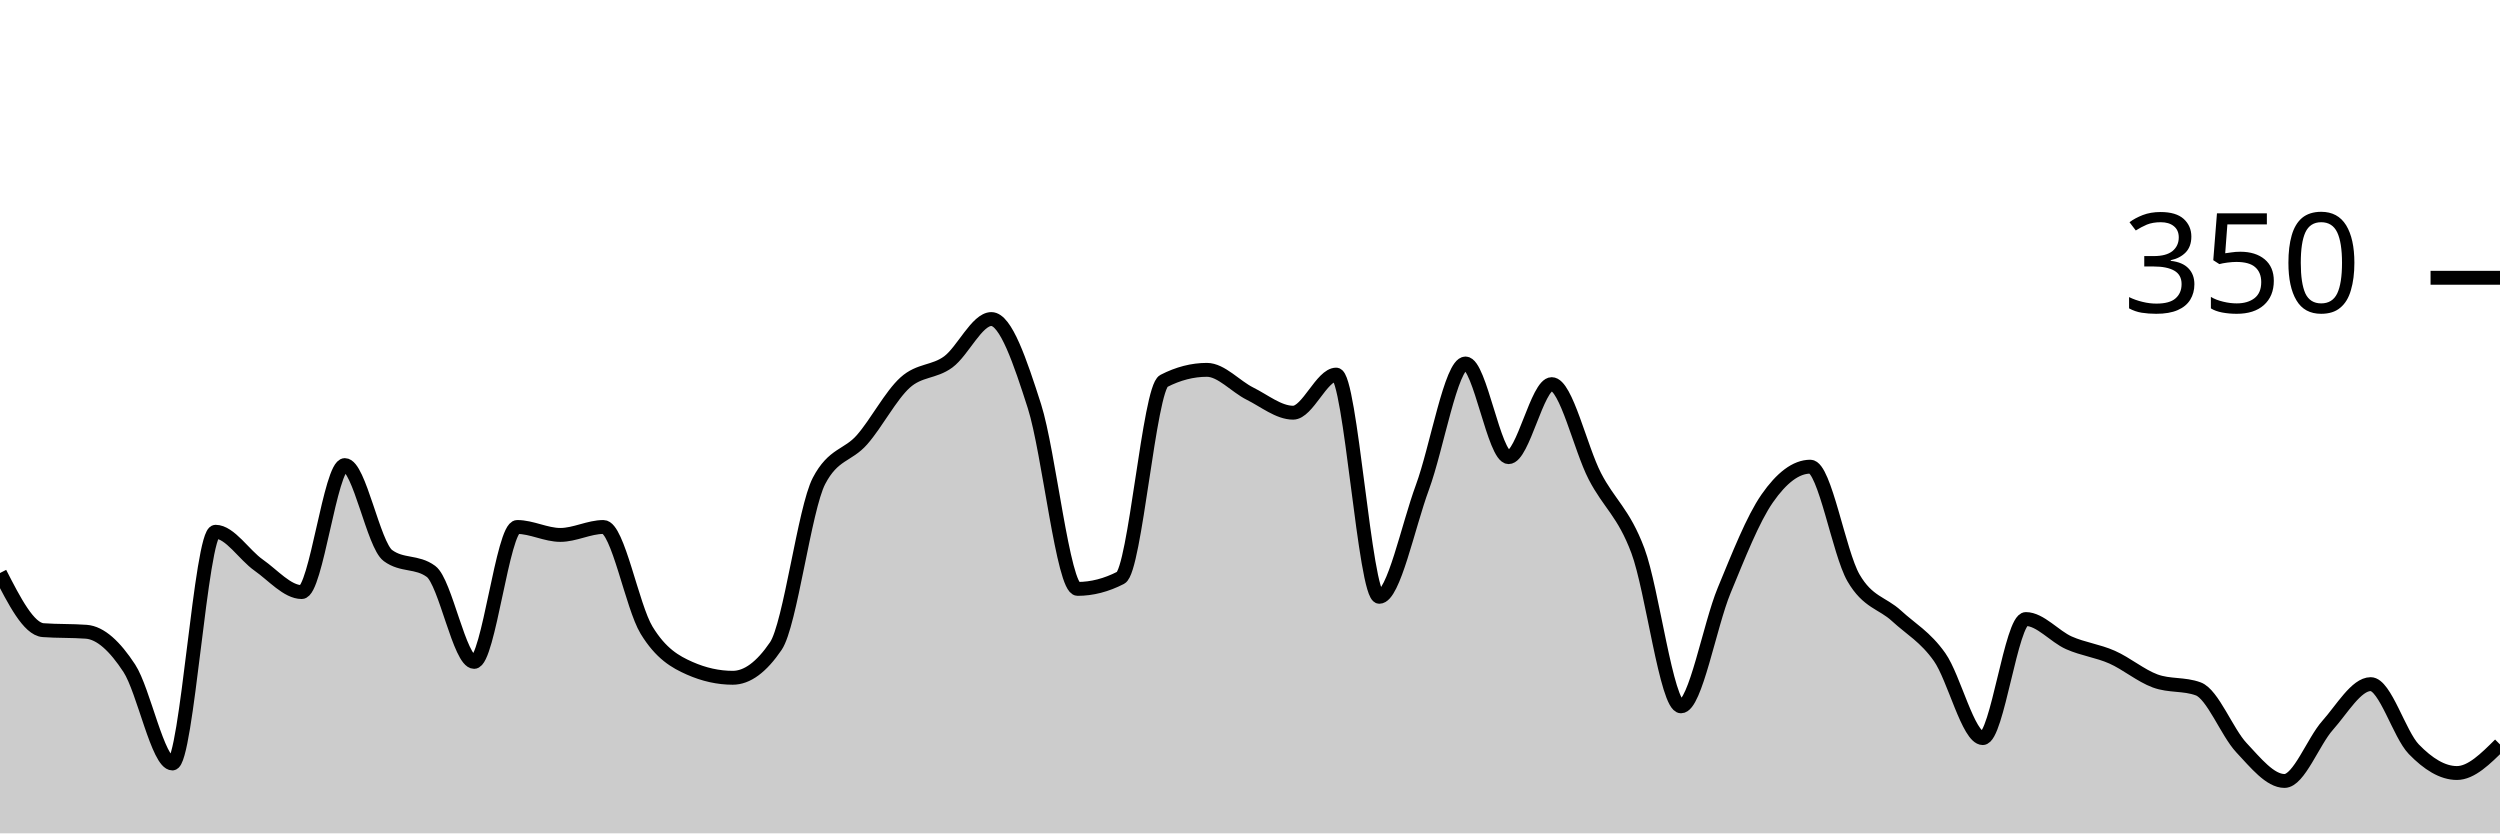
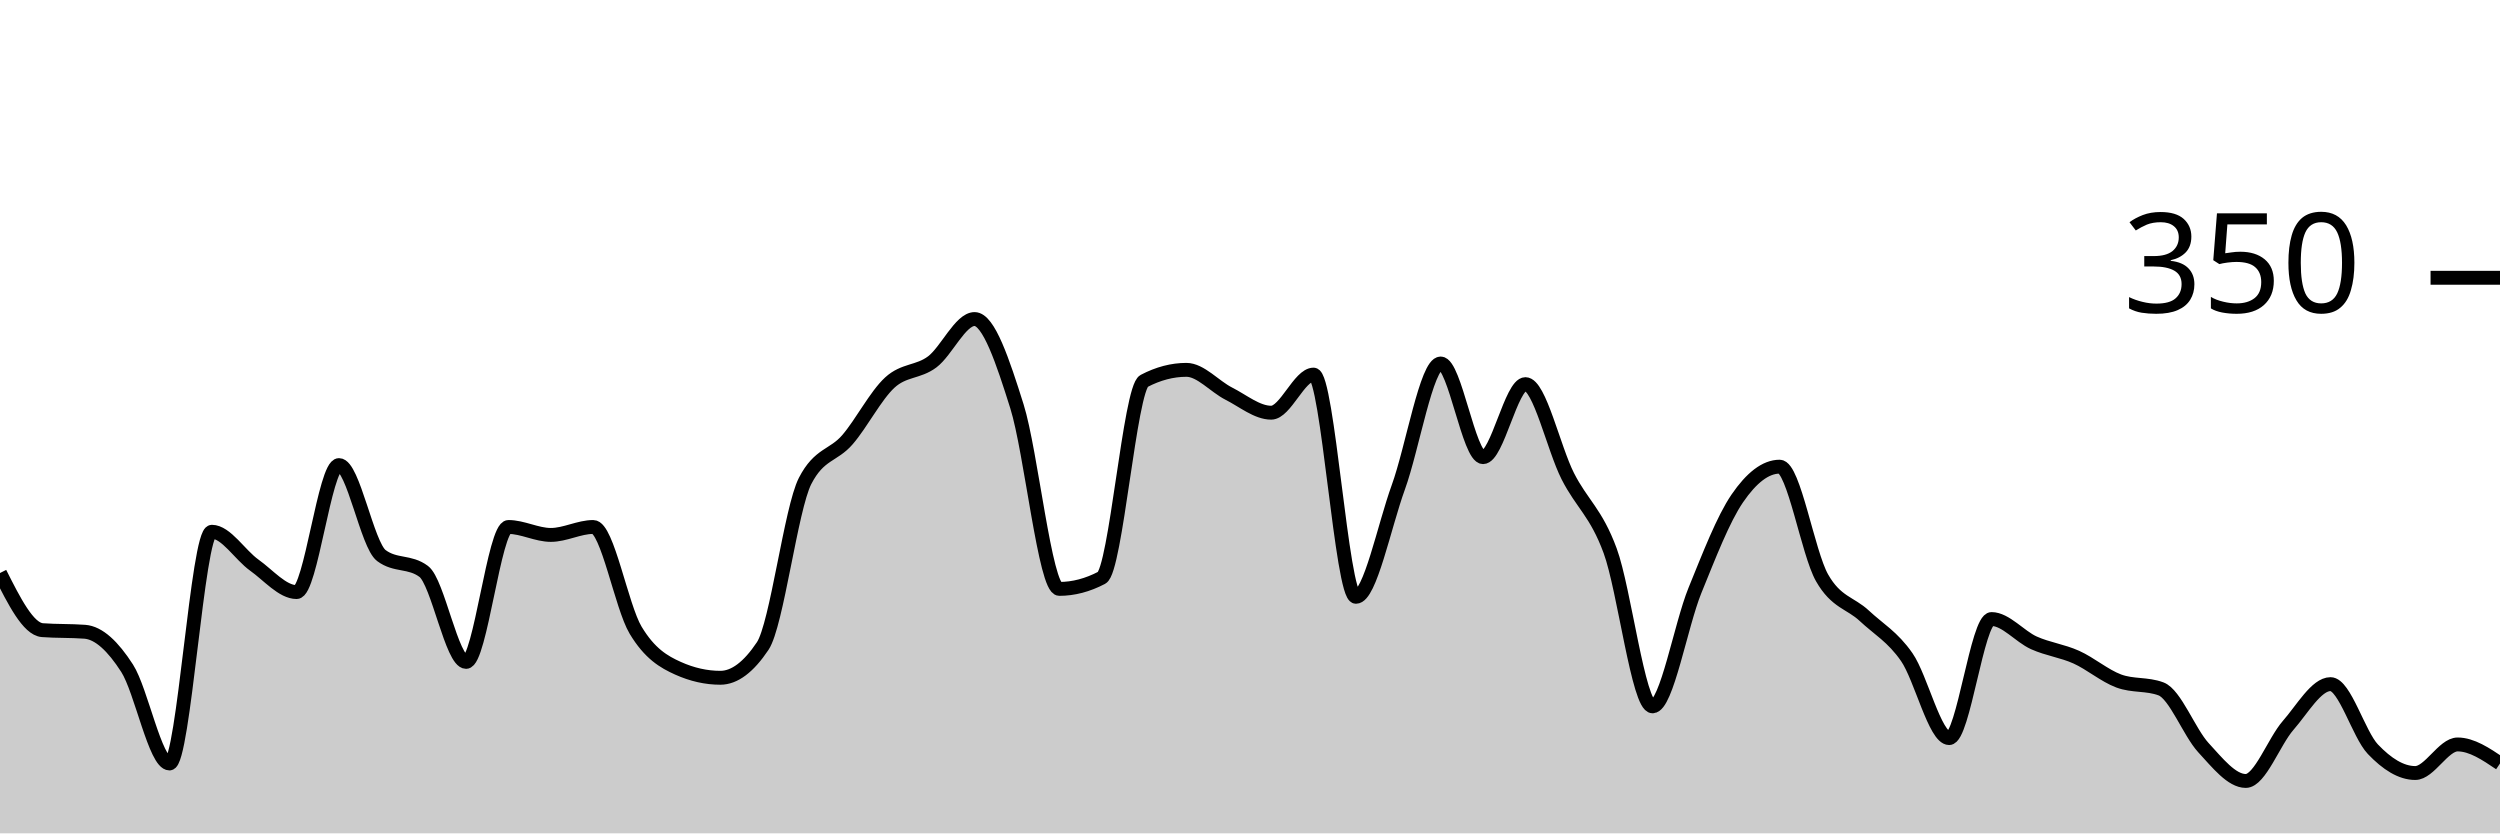
<svg xmlns="http://www.w3.org/2000/svg" viewBox="0 0 180 60">
  <g transform="translate(0,20)">
-     <path class="area" fill="rgba(0, 0, 0, 0.2)" d="M0,21.257C1.034,23.276,2.069,25.295,3.103,25.371C4.138,25.448,5.172,25.41,6.207,25.486C7.241,25.562,8.276,26.533,9.31,28.114C10.345,29.695,11.379,34.971,12.414,34.971C13.448,34.971,14.483,18.286,15.517,18.286C16.552,18.286,17.586,19.962,18.621,20.686C19.655,21.41,20.69,22.629,21.724,22.629C22.759,22.629,23.793,13.486,24.828,13.486C25.862,13.486,26.897,19.238,27.931,20C28.966,20.762,30,20.381,31.034,21.143C32.069,21.905,33.103,27.657,34.138,27.657C35.172,27.657,36.207,17.943,37.241,17.943C38.276,17.943,39.31,18.514,40.345,18.514C41.379,18.514,42.414,17.943,43.448,17.943C44.483,17.943,45.517,23.676,46.552,25.371C47.586,27.067,48.621,27.657,49.655,28.114C50.69,28.571,51.724,28.8,52.759,28.8C53.793,28.8,54.828,28.038,55.862,26.514C56.897,24.99,57.931,16.61,58.966,14.629C60,12.648,61.034,12.838,62.069,11.657C63.103,10.476,64.138,8.476,65.172,7.543C66.207,6.61,67.241,6.819,68.276,6.057C69.31,5.295,70.345,2.971,71.379,2.971C72.414,2.971,73.448,6.019,74.483,9.257C75.517,12.495,76.552,22.4,77.586,22.4C78.621,22.4,79.655,22.133,80.69,21.6C81.724,21.067,82.759,7.962,83.793,7.429C84.828,6.895,85.862,6.629,86.897,6.629C87.931,6.629,88.966,7.829,90,8.343C91.034,8.857,92.069,9.714,93.103,9.714C94.138,9.714,95.172,6.971,96.207,6.971C97.241,6.971,98.276,22.971,99.31,22.971C100.345,22.971,101.379,17.886,102.414,15.086C103.448,12.286,104.483,6.171,105.517,6.171C106.552,6.171,107.586,12.914,108.621,12.914C109.655,12.914,110.69,7.657,111.724,7.657C112.759,7.657,113.793,12.286,114.828,14.286C115.862,16.286,116.897,16.895,117.931,19.657C118.966,22.419,120,30.857,121.034,30.857C122.069,30.857,123.103,25.01,124.138,22.514C125.172,20.019,126.207,17.371,127.241,15.886C128.276,14.4,129.31,13.6,130.345,13.6C131.379,13.6,132.414,19.81,133.448,21.6C134.483,23.39,135.517,23.39,136.552,24.343C137.586,25.295,138.621,25.848,139.655,27.314C140.69,28.781,141.724,33.143,142.759,33.143C143.793,33.143,144.828,24.571,145.862,24.571C146.897,24.571,147.931,25.829,148.966,26.286C150,26.743,151.034,26.857,152.069,27.314C153.103,27.771,154.138,28.648,155.172,29.029C156.207,29.41,157.241,29.219,158.276,29.6C159.31,29.981,160.345,32.724,161.379,33.829C162.414,34.933,163.448,36.229,164.483,36.229C165.517,36.229,166.552,33.39,167.586,32.229C168.621,31.067,169.655,29.257,170.69,29.257C171.724,29.257,172.759,32.876,173.793,33.943C174.828,35.01,175.862,35.657,176.897,35.657C177.931,35.657,178.966,34.629,180,33.6L180,40C178.966,40,177.931,40,176.897,40C175.862,40,174.828,40,173.793,40C172.759,40,171.724,40,170.69,40C169.655,40,168.621,40,167.586,40C166.552,40,165.517,40,164.483,40C163.448,40,162.414,40,161.379,40C160.345,40,159.31,40,158.276,40C157.241,40,156.207,40,155.172,40C154.138,40,153.103,40,152.069,40C151.034,40,150,40,148.966,40C147.931,40,146.897,40,145.862,40C144.828,40,143.793,40,142.759,40C141.724,40,140.69,40,139.655,40C138.621,40,137.586,40,136.552,40C135.517,40,134.483,40,133.448,40C132.414,40,131.379,40,130.345,40C129.31,40,128.276,40,127.241,40C126.207,40,125.172,40,124.138,40C123.103,40,122.069,40,121.034,40C120,40,118.966,40,117.931,40C116.897,40,115.862,40,114.828,40C113.793,40,112.759,40,111.724,40C110.69,40,109.655,40,108.621,40C107.586,40,106.552,40,105.517,40C104.483,40,103.448,40,102.414,40C101.379,40,100.345,40,99.31,40C98.276,40,97.241,40,96.207,40C95.172,40,94.138,40,93.103,40C92.069,40,91.034,40,90,40C88.966,40,87.931,40,86.897,40C85.862,40,84.828,40,83.793,40C82.759,40,81.724,40,80.69,40C79.655,40,78.621,40,77.586,40C76.552,40,75.517,40,74.483,40C73.448,40,72.414,40,71.379,40C70.345,40,69.31,40,68.276,40C67.241,40,66.207,40,65.172,40C64.138,40,63.103,40,62.069,40C61.034,40,60,40,58.966,40C57.931,40,56.897,40,55.862,40C54.828,40,53.793,40,52.759,40C51.724,40,50.69,40,49.655,40C48.621,40,47.586,40,46.552,40C45.517,40,44.483,40,43.448,40C42.414,40,41.379,40,40.345,40C39.31,40,38.276,40,37.241,40C36.207,40,35.172,40,34.138,40C33.103,40,32.069,40,31.034,40C30,40,28.966,40,27.931,40C26.897,40,25.862,40,24.828,40C23.793,40,22.759,40,21.724,40C20.69,40,19.655,40,18.621,40C17.586,40,16.552,40,15.517,40C14.483,40,13.448,40,12.414,40C11.379,40,10.345,40,9.31,40C8.276,40,7.241,40,6.207,40C5.172,40,4.138,40,3.103,40C2.069,40,1.034,40,0,40Z" />
-     <path class="line" stroke="black" fill="none" d="M0,21.257C1.034,23.276,2.069,25.295,3.103,25.371C4.138,25.448,5.172,25.41,6.207,25.486C7.241,25.562,8.276,26.533,9.31,28.114C10.345,29.695,11.379,34.971,12.414,34.971C13.448,34.971,14.483,18.286,15.517,18.286C16.552,18.286,17.586,19.962,18.621,20.686C19.655,21.41,20.69,22.629,21.724,22.629C22.759,22.629,23.793,13.486,24.828,13.486C25.862,13.486,26.897,19.238,27.931,20C28.966,20.762,30,20.381,31.034,21.143C32.069,21.905,33.103,27.657,34.138,27.657C35.172,27.657,36.207,17.943,37.241,17.943C38.276,17.943,39.31,18.514,40.345,18.514C41.379,18.514,42.414,17.943,43.448,17.943C44.483,17.943,45.517,23.676,46.552,25.371C47.586,27.067,48.621,27.657,49.655,28.114C50.69,28.571,51.724,28.8,52.759,28.8C53.793,28.8,54.828,28.038,55.862,26.514C56.897,24.99,57.931,16.61,58.966,14.629C60,12.648,61.034,12.838,62.069,11.657C63.103,10.476,64.138,8.476,65.172,7.543C66.207,6.61,67.241,6.819,68.276,6.057C69.31,5.295,70.345,2.971,71.379,2.971C72.414,2.971,73.448,6.019,74.483,9.257C75.517,12.495,76.552,22.4,77.586,22.4C78.621,22.4,79.655,22.133,80.69,21.6C81.724,21.067,82.759,7.962,83.793,7.429C84.828,6.895,85.862,6.629,86.897,6.629C87.931,6.629,88.966,7.829,90,8.343C91.034,8.857,92.069,9.714,93.103,9.714C94.138,9.714,95.172,6.971,96.207,6.971C97.241,6.971,98.276,22.971,99.31,22.971C100.345,22.971,101.379,17.886,102.414,15.086C103.448,12.286,104.483,6.171,105.517,6.171C106.552,6.171,107.586,12.914,108.621,12.914C109.655,12.914,110.69,7.657,111.724,7.657C112.759,7.657,113.793,12.286,114.828,14.286C115.862,16.286,116.897,16.895,117.931,19.657C118.966,22.419,120,30.857,121.034,30.857C122.069,30.857,123.103,25.01,124.138,22.514C125.172,20.019,126.207,17.371,127.241,15.886C128.276,14.4,129.31,13.6,130.345,13.6C131.379,13.6,132.414,19.81,133.448,21.6C134.483,23.39,135.517,23.39,136.552,24.343C137.586,25.295,138.621,25.848,139.655,27.314C140.69,28.781,141.724,33.143,142.759,33.143C143.793,33.143,144.828,24.571,145.862,24.571C146.897,24.571,147.931,25.829,148.966,26.286C150,26.743,151.034,26.857,152.069,27.314C153.103,27.771,154.138,28.648,155.172,29.029C156.207,29.41,157.241,29.219,158.276,29.6C159.31,29.981,160.345,32.724,161.379,33.829C162.414,34.933,163.448,36.229,164.483,36.229C165.517,36.229,166.552,33.39,167.586,32.229C168.621,31.067,169.655,29.257,170.69,29.257C171.724,29.257,172.759,32.876,173.793,33.943C174.828,35.01,175.862,35.657,176.897,35.657C177.931,35.657,178.966,34.629,180,33.6" />
+     <path class="area" fill="rgba(0, 0, 0, 0.2)" d="M0,21.257C1.017,23.276,2.034,25.295,3.051,25.371C4.068,25.448,5.085,25.41,6.102,25.486C7.119,25.562,8.136,26.533,9.153,28.114C10.169,29.695,11.186,34.971,12.203,34.971C13.22,34.971,14.237,18.286,15.254,18.286C16.271,18.286,17.288,19.962,18.305,20.686C19.322,21.41,20.339,22.629,21.356,22.629C22.373,22.629,23.39,13.486,24.407,13.486C25.424,13.486,26.441,19.238,27.458,20C28.475,20.762,29.492,20.381,30.508,21.143C31.525,21.905,32.542,27.657,33.559,27.657C34.576,27.657,35.593,17.943,36.61,17.943C37.627,17.943,38.644,18.514,39.661,18.514C40.678,18.514,41.695,17.943,42.712,17.943C43.729,17.943,44.746,23.676,45.763,25.371C46.78,27.067,47.797,27.657,48.814,28.114C49.831,28.571,50.847,28.8,51.864,28.8C52.881,28.8,53.898,28.038,54.915,26.514C55.932,24.99,56.949,16.61,57.966,14.629C58.983,12.648,60,12.838,61.017,11.657C62.034,10.476,63.051,8.476,64.068,7.543C65.085,6.61,66.102,6.819,67.119,6.057C68.136,5.295,69.153,2.971,70.169,2.971C71.186,2.971,72.203,6.019,73.22,9.257C74.237,12.495,75.254,22.4,76.271,22.4C77.288,22.4,78.305,22.133,79.322,21.6C80.339,21.067,81.356,7.962,82.373,7.429C83.39,6.895,84.407,6.629,85.424,6.629C86.441,6.629,87.458,7.829,88.475,8.343C89.492,8.857,90.508,9.714,91.525,9.714C92.542,9.714,93.559,6.971,94.576,6.971C95.593,6.971,96.61,22.971,97.627,22.971C98.644,22.971,99.661,17.886,100.678,15.086C101.695,12.286,102.712,6.171,103.729,6.171C104.746,6.171,105.763,12.914,106.78,12.914C107.797,12.914,108.814,7.657,109.831,7.657C110.847,7.657,111.864,12.286,112.881,14.286C113.898,16.286,114.915,16.895,115.932,19.657C116.949,22.419,117.966,30.857,118.983,30.857C120,30.857,121.017,25.01,122.034,22.514C123.051,20.019,124.068,17.371,125.085,15.886C126.102,14.4,127.119,13.6,128.136,13.6C129.153,13.6,130.169,19.81,131.186,21.6C132.203,23.39,133.22,23.39,134.237,24.343C135.254,25.295,136.271,25.848,137.288,27.314C138.305,28.781,139.322,33.143,140.339,33.143C141.356,33.143,142.373,24.571,143.39,24.571C144.407,24.571,145.424,25.829,146.441,26.286C147.458,26.743,148.475,26.857,149.492,27.314C150.508,27.771,151.525,28.648,152.542,29.029C153.559,29.41,154.576,29.219,155.593,29.6C156.61,29.981,157.627,32.724,158.644,33.829C159.661,34.933,160.678,36.229,161.695,36.229C162.712,36.229,163.729,33.39,164.746,32.229C165.763,31.067,166.78,29.257,167.797,29.257C168.814,29.257,169.831,32.876,170.847,33.943C171.864,35.01,172.881,35.657,173.898,35.657C174.915,35.657,175.932,33.6,176.949,33.6C177.966,33.6,178.983,34.286,180,34.971L180,40C178.983,40,177.966,40,176.949,40C175.932,40,174.915,40,173.898,40C172.881,40,171.864,40,170.847,40C169.831,40,168.814,40,167.797,40C166.78,40,165.763,40,164.746,40C163.729,40,162.712,40,161.695,40C160.678,40,159.661,40,158.644,40C157.627,40,156.61,40,155.593,40C154.576,40,153.559,40,152.542,40C151.525,40,150.508,40,149.492,40C148.475,40,147.458,40,146.441,40C145.424,40,144.407,40,143.39,40C142.373,40,141.356,40,140.339,40C139.322,40,138.305,40,137.288,40C136.271,40,135.254,40,134.237,40C133.22,40,132.203,40,131.186,40C130.169,40,129.153,40,128.136,40C127.119,40,126.102,40,125.085,40C124.068,40,123.051,40,122.034,40C121.017,40,120,40,118.983,40C117.966,40,116.949,40,115.932,40C114.915,40,113.898,40,112.881,40C111.864,40,110.847,40,109.831,40C108.814,40,107.797,40,106.78,40C105.763,40,104.746,40,103.729,40C102.712,40,101.695,40,100.678,40C99.661,40,98.644,40,97.627,40C96.61,40,95.593,40,94.576,40C93.559,40,92.542,40,91.525,40C90.508,40,89.492,40,88.475,40C87.458,40,86.441,40,85.424,40C84.407,40,83.39,40,82.373,40C81.356,40,80.339,40,79.322,40C78.305,40,77.288,40,76.271,40C75.254,40,74.237,40,73.22,40C72.203,40,71.186,40,70.169,40C69.153,40,68.136,40,67.119,40C66.102,40,65.085,40,64.068,40C63.051,40,62.034,40,61.017,40C60,40,58.983,40,57.966,40C56.949,40,55.932,40,54.915,40C53.898,40,52.881,40,51.864,40C50.847,40,49.831,40,48.814,40C47.797,40,46.78,40,45.763,40C44.746,40,43.729,40,42.712,40C41.695,40,40.678,40,39.661,40C38.644,40,37.627,40,36.61,40C35.593,40,34.576,40,33.559,40C32.542,40,31.525,40,30.508,40C29.492,40,28.475,40,27.458,40C26.441,40,25.424,40,24.407,40C23.39,40,22.373,40,21.356,40C20.339,40,19.322,40,18.305,40C17.288,40,16.271,40,15.254,40C14.237,40,13.22,40,12.203,40C11.186,40,10.169,40,9.153,40C8.136,40,7.119,40,6.102,40C5.085,40,4.068,40,3.051,40C2.034,40,1.017,40,0,40Z" />
+     <path class="line" stroke="black" fill="none" d="M0,21.257C1.017,23.276,2.034,25.295,3.051,25.371C4.068,25.448,5.085,25.41,6.102,25.486C7.119,25.562,8.136,26.533,9.153,28.114C10.169,29.695,11.186,34.971,12.203,34.971C13.22,34.971,14.237,18.286,15.254,18.286C16.271,18.286,17.288,19.962,18.305,20.686C19.322,21.41,20.339,22.629,21.356,22.629C22.373,22.629,23.39,13.486,24.407,13.486C25.424,13.486,26.441,19.238,27.458,20C28.475,20.762,29.492,20.381,30.508,21.143C31.525,21.905,32.542,27.657,33.559,27.657C34.576,27.657,35.593,17.943,36.61,17.943C37.627,17.943,38.644,18.514,39.661,18.514C40.678,18.514,41.695,17.943,42.712,17.943C43.729,17.943,44.746,23.676,45.763,25.371C46.78,27.067,47.797,27.657,48.814,28.114C49.831,28.571,50.847,28.8,51.864,28.8C52.881,28.8,53.898,28.038,54.915,26.514C55.932,24.99,56.949,16.61,57.966,14.629C58.983,12.648,60,12.838,61.017,11.657C62.034,10.476,63.051,8.476,64.068,7.543C65.085,6.61,66.102,6.819,67.119,6.057C68.136,5.295,69.153,2.971,70.169,2.971C71.186,2.971,72.203,6.019,73.22,9.257C74.237,12.495,75.254,22.4,76.271,22.4C77.288,22.4,78.305,22.133,79.322,21.6C80.339,21.067,81.356,7.962,82.373,7.429C83.39,6.895,84.407,6.629,85.424,6.629C86.441,6.629,87.458,7.829,88.475,8.343C89.492,8.857,90.508,9.714,91.525,9.714C92.542,9.714,93.559,6.971,94.576,6.971C95.593,6.971,96.61,22.971,97.627,22.971C98.644,22.971,99.661,17.886,100.678,15.086C101.695,12.286,102.712,6.171,103.729,6.171C104.746,6.171,105.763,12.914,106.78,12.914C107.797,12.914,108.814,7.657,109.831,7.657C110.847,7.657,111.864,12.286,112.881,14.286C113.898,16.286,114.915,16.895,115.932,19.657C116.949,22.419,117.966,30.857,118.983,30.857C120,30.857,121.017,25.01,122.034,22.514C123.051,20.019,124.068,17.371,125.085,15.886C126.102,14.4,127.119,13.6,128.136,13.6C129.153,13.6,130.169,19.81,131.186,21.6C132.203,23.39,133.22,23.39,134.237,24.343C135.254,25.295,136.271,25.848,137.288,27.314C138.305,28.781,139.322,33.143,140.339,33.143C141.356,33.143,142.373,24.571,143.39,24.571C144.407,24.571,145.424,25.829,146.441,26.286C147.458,26.743,148.475,26.857,149.492,27.314C150.508,27.771,151.525,28.648,152.542,29.029C153.559,29.41,154.576,29.219,155.593,29.6C156.61,29.981,157.627,32.724,158.644,33.829C159.661,34.933,160.678,36.229,161.695,36.229C162.712,36.229,163.729,33.39,164.746,32.229C165.763,31.067,166.78,29.257,167.797,29.257C168.814,29.257,169.831,32.876,170.847,33.943C171.864,35.01,172.881,35.657,173.898,35.657C174.915,35.657,175.932,33.6,176.949,33.6C177.966,33.6,178.983,34.286,180,34.971" />
    <path class="axis-ceiling" stroke-width="1" stroke="black" fill="none" d="M175,0L180,0" />
    <text class="axis-ceiling-label" font-family="sans-serif" text-anchor="end" font-size="10px" x="170" y="2.5">350</text>
  </g>
</svg>
